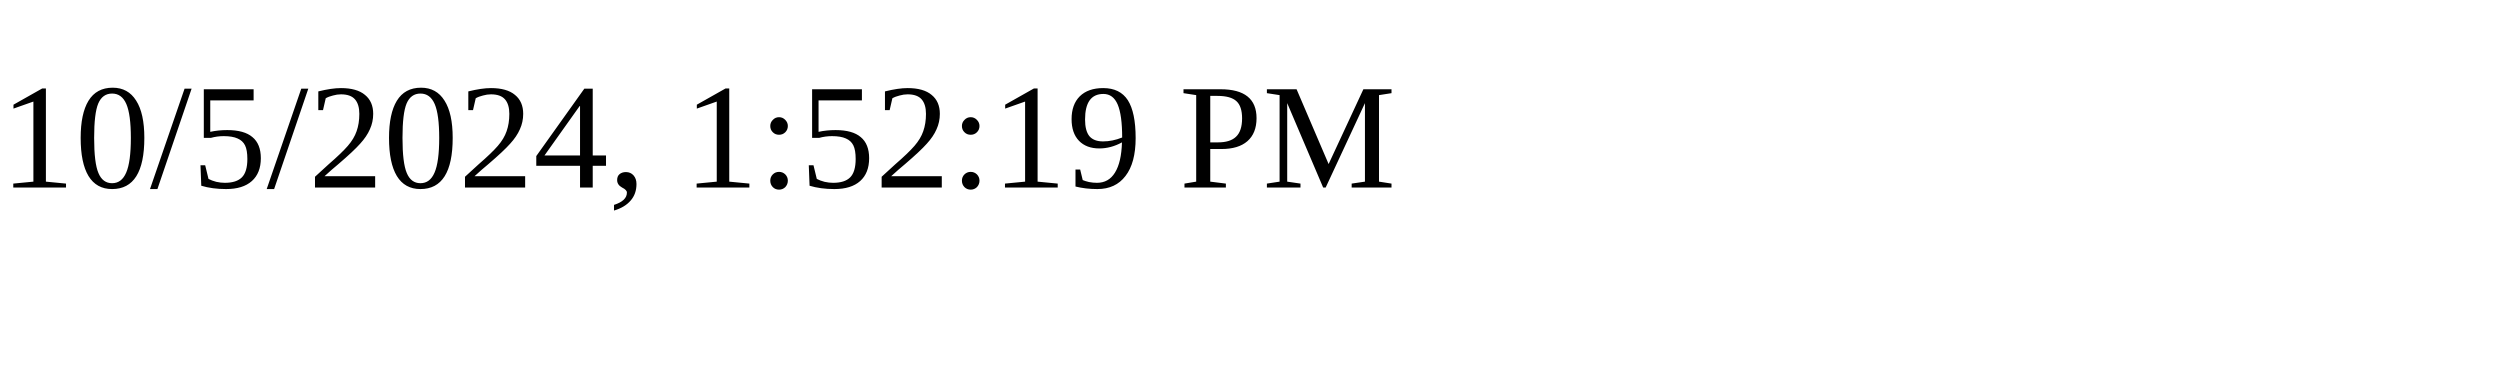
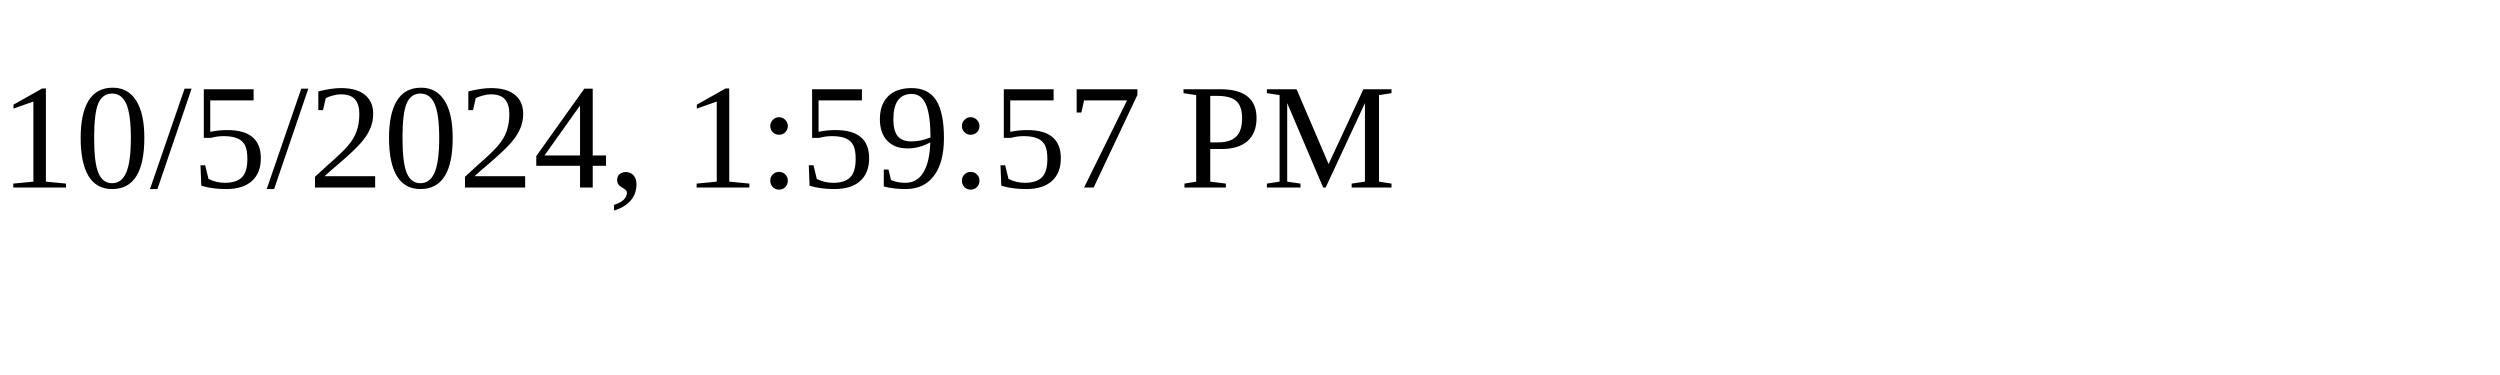
<svg xmlns="http://www.w3.org/2000/svg" height="30" width="200">
-   <text x="0" y="15">10/5/2024, 1:52:19 PM</text>
+   <text x="0" y="15">10/5/2024, 1:59:57 PM</text>
</svg>
